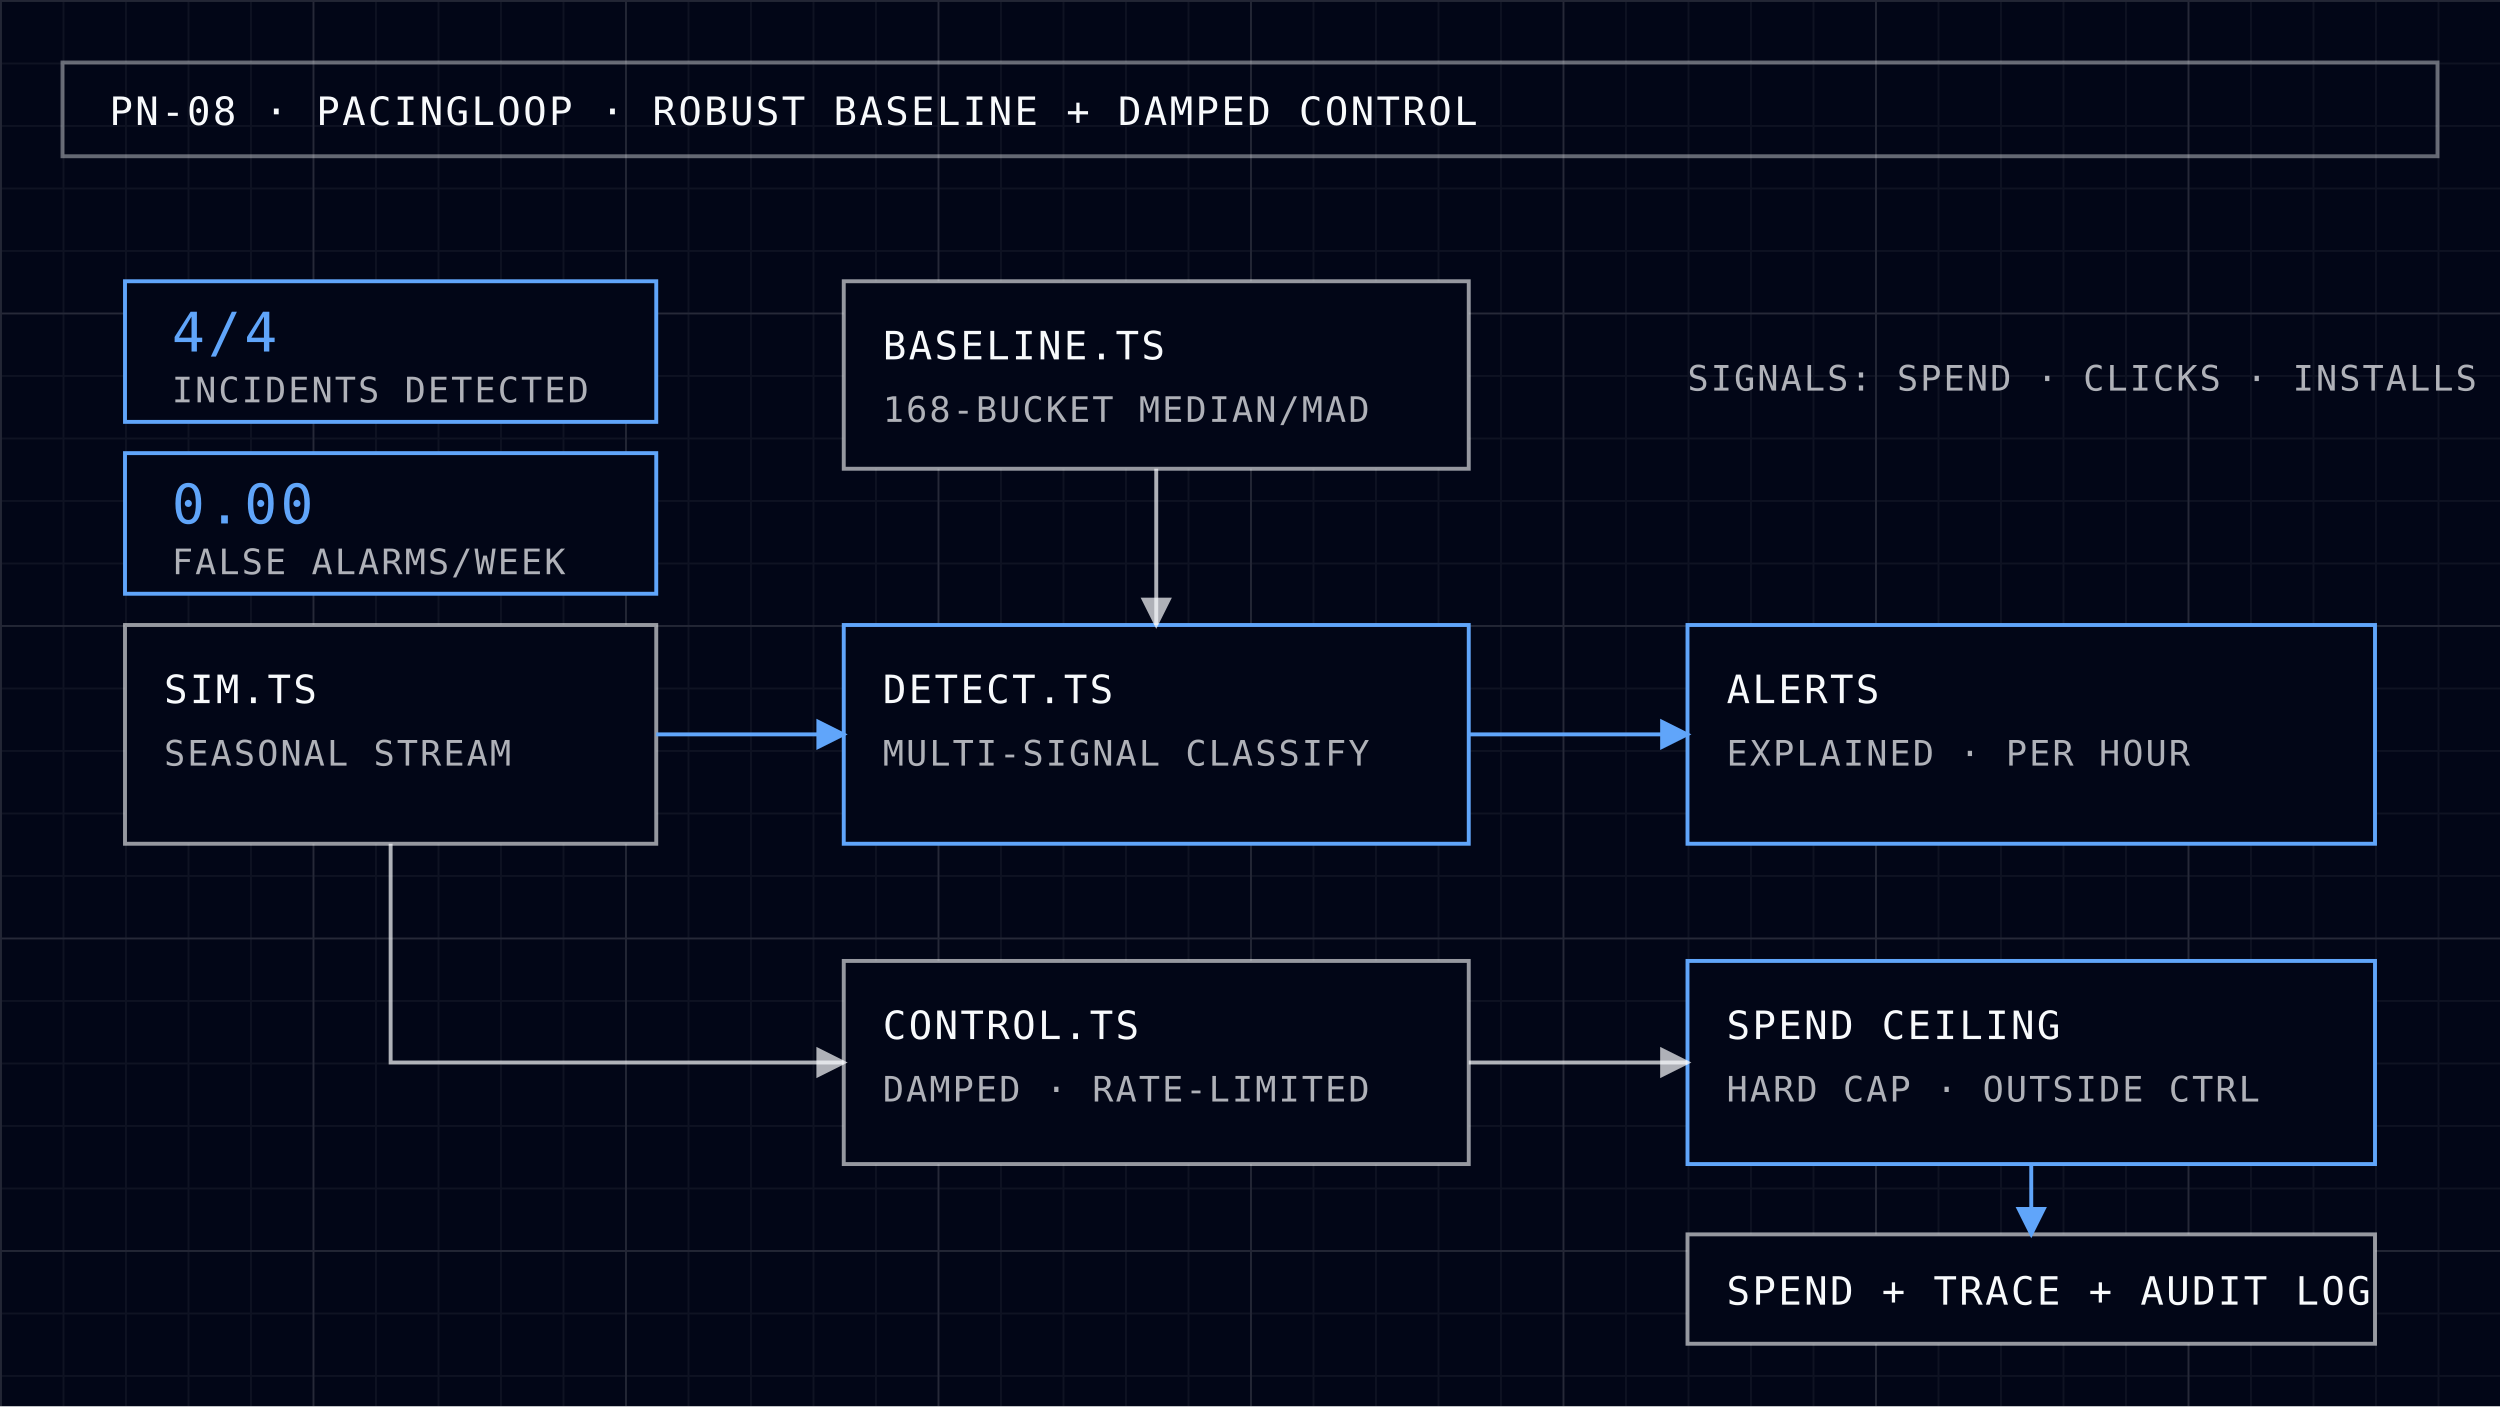
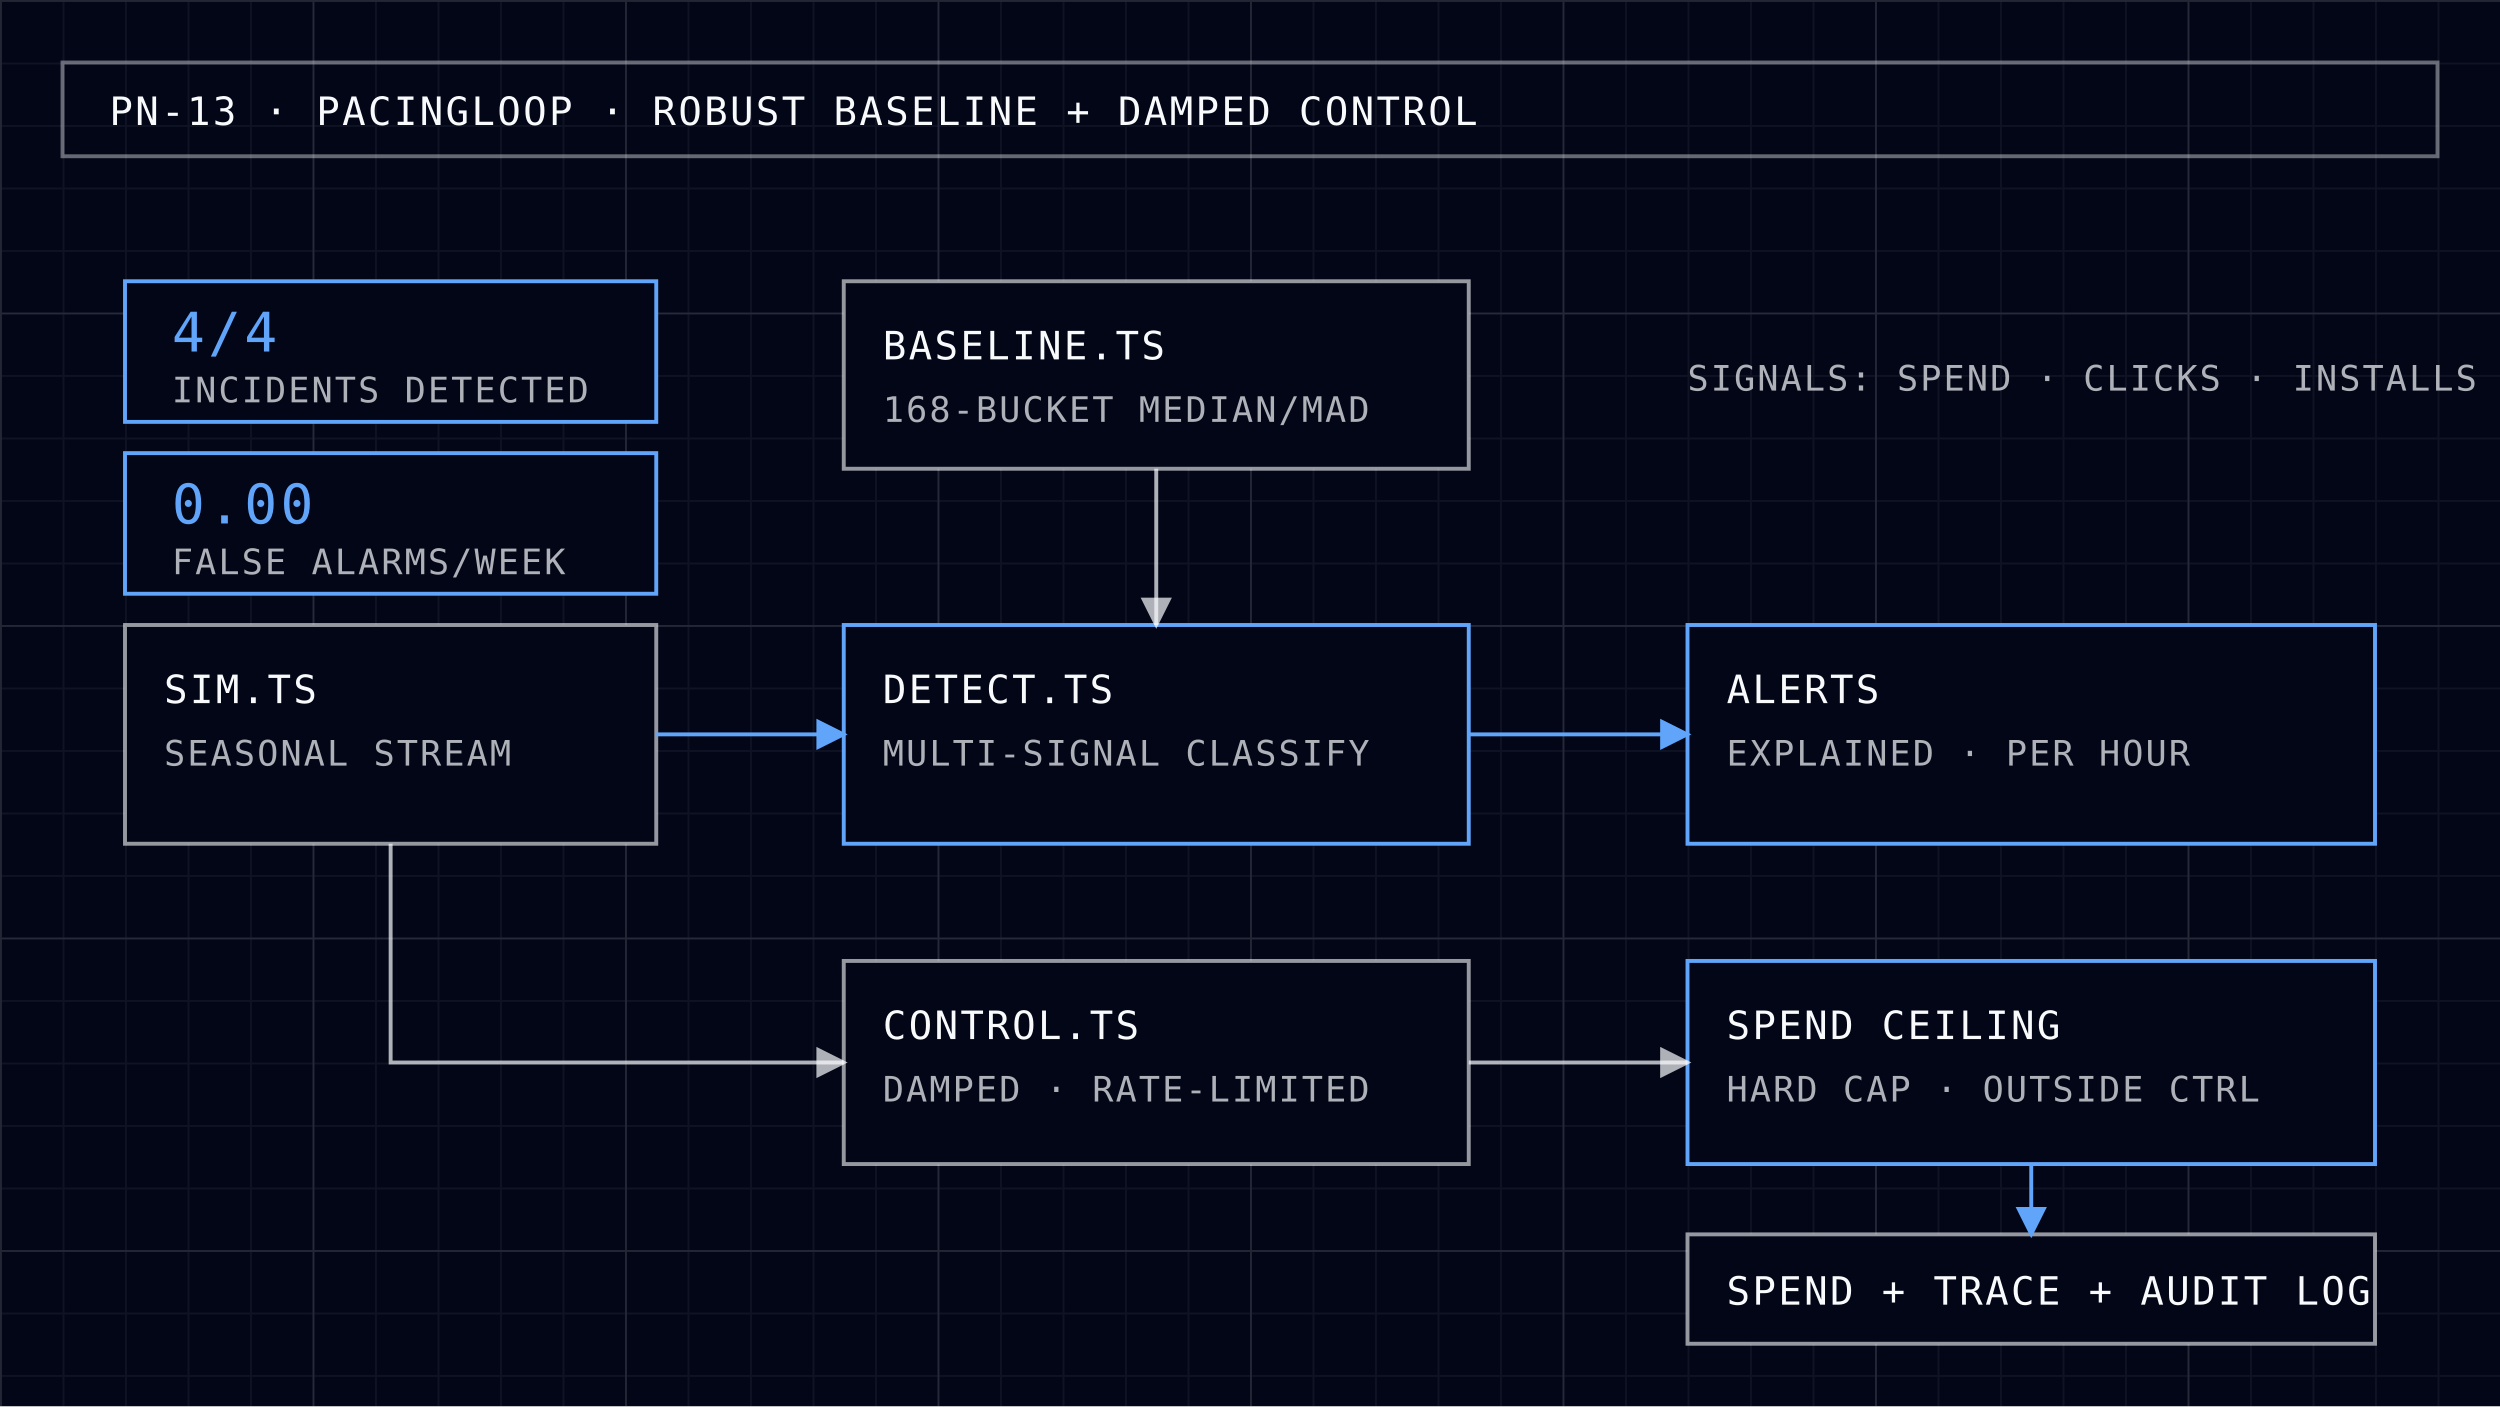
<svg xmlns="http://www.w3.org/2000/svg" viewBox="0 0 640 360" width="640" height="360">
  <defs>
    <style>.m{font-family:"IBM Plex Mono","SFMono-Regular",Consolas,monospace;letter-spacing:.06em;fill:#f8fafc}.h{font-size:10px}.s{font-size:9px;fill-opacity:.7}.v{font-size:14px;fill:#60a5fa}</style>
    <pattern id="minor" width="16" height="16" patternUnits="userSpaceOnUse">
      <path d="M16 0H0V16" fill="none" stroke="#f8fafc" stroke-opacity="0.05" stroke-width="1" />
    </pattern>
    <pattern id="major" width="80" height="80" patternUnits="userSpaceOnUse">
      <path d="M80 0H0V80" fill="none" stroke="#f8fafc" stroke-opacity="0.09" stroke-width="1" />
    </pattern>
    <marker id="a" markerWidth="8" markerHeight="8" refX="7" refY="4" orient="auto">
      <path d="M0 0L8 4L0 8z" fill="#f8fafc" fill-opacity="0.7" />
    </marker>
    <marker id="b" markerWidth="8" markerHeight="8" refX="7" refY="4" orient="auto">
      <path d="M0 0L8 4L0 8z" fill="#60a5fa" />
    </marker>
  </defs>
  <rect x="0" y="0" width="640" height="360" fill="#020617" />
  <rect x="0" y="0" width="640" height="360" fill="url(#minor)" />
  <rect x="0" y="0" width="640" height="360" fill="url(#major)" />
  <rect x="16" y="16" width="608" height="24" fill="none" stroke="#f8fafc" stroke-opacity="0.4" stroke-width="1" />
-   <text class="m h" x="28" y="32">PN-08 · PACINGLOOP · ROBUST BASELINE + DAMPED CONTROL</text>
+   <text class="m h" x="28" y="32">PN-13 · PACINGLOOP · ROBUST BASELINE + DAMPED CONTROL</text>
  <rect class="readout" x="32" y="72" width="136" height="36" fill="#020617" stroke="#60a5fa" stroke-width="1" />
  <text class="m v" x="44" y="90">4/4</text>
  <text class="m s" x="44" y="103">INCIDENTS DETECTED</text>
  <rect x="32" y="116" width="136" height="36" fill="#020617" stroke="#60a5fa" stroke-width="1" />
  <text class="m v" x="44" y="134">0.00</text>
  <text class="m s" x="44" y="147">FALSE ALARMS/WEEK</text>
  <rect x="216" y="72" width="160" height="48" fill="#020617" stroke="#f8fafc" stroke-opacity="0.6" stroke-width="1" />
  <text class="m h" x="226" y="92">BASELINE.TS</text>
  <text class="m s" x="226" y="108">168-BUCKET MEDIAN/MAD</text>
  <rect x="32" y="160" width="136" height="56" fill="#020617" stroke="#f8fafc" stroke-opacity="0.6" stroke-width="1" />
  <text class="m h" x="42" y="180">SIM.TS</text>
  <text class="m s" x="42" y="196">SEASONAL STREAM</text>
  <rect x="216" y="160" width="160" height="56" fill="#020617" stroke="#60a5fa" stroke-width="1" />
  <text class="m h" x="226" y="180">DETECT.TS</text>
  <text class="m s" x="226" y="196">MULTI-SIGNAL CLASSIFY</text>
  <rect x="432" y="160" width="176" height="56" fill="#020617" stroke="#60a5fa" stroke-width="1" />
  <text class="m h" x="442" y="180">ALERTS</text>
  <text class="m s" x="442" y="196">EXPLAINED · PER HOUR</text>
  <text class="m s" x="432" y="100">SIGNALS: SPEND · CLICKS · INSTALLS</text>
  <rect x="216" y="246" width="160" height="52" fill="#020617" stroke="#f8fafc" stroke-opacity="0.6" stroke-width="1" />
  <text class="m h" x="226" y="266">CONTROL.TS</text>
  <text class="m s" x="226" y="282">DAMPED · RATE-LIMITED</text>
  <rect x="432" y="246" width="176" height="52" fill="#020617" stroke="#60a5fa" stroke-width="1" />
  <text class="m h" x="442" y="266">SPEND CEILING</text>
  <text class="m s" x="442" y="282">HARD CAP · OUTSIDE CTRL</text>
  <rect x="432" y="316" width="176" height="28" fill="#020617" stroke="#f8fafc" stroke-opacity="0.6" stroke-width="1" />
  <text class="m h" x="442" y="334">SPEND + TRACE + AUDIT LOG</text>
  <line x1="168" y1="188" x2="216" y2="188" stroke="#60a5fa" stroke-width="1" marker-end="url(#b)" />
  <line x1="296" y1="120" x2="296" y2="160" stroke="#f8fafc" stroke-opacity="0.7" stroke-width="1" marker-end="url(#a)" />
  <line x1="376" y1="188" x2="432" y2="188" stroke="#60a5fa" stroke-width="1" marker-end="url(#b)" />
  <path d="M100 216V272H216" fill="none" stroke="#f8fafc" stroke-opacity="0.7" stroke-width="1" marker-end="url(#a)" />
  <line x1="376" y1="272" x2="432" y2="272" stroke="#f8fafc" stroke-opacity="0.7" stroke-width="1" marker-end="url(#a)" />
  <line x1="520" y1="298" x2="520" y2="316" stroke="#60a5fa" stroke-width="1" marker-end="url(#b)" />
</svg>
